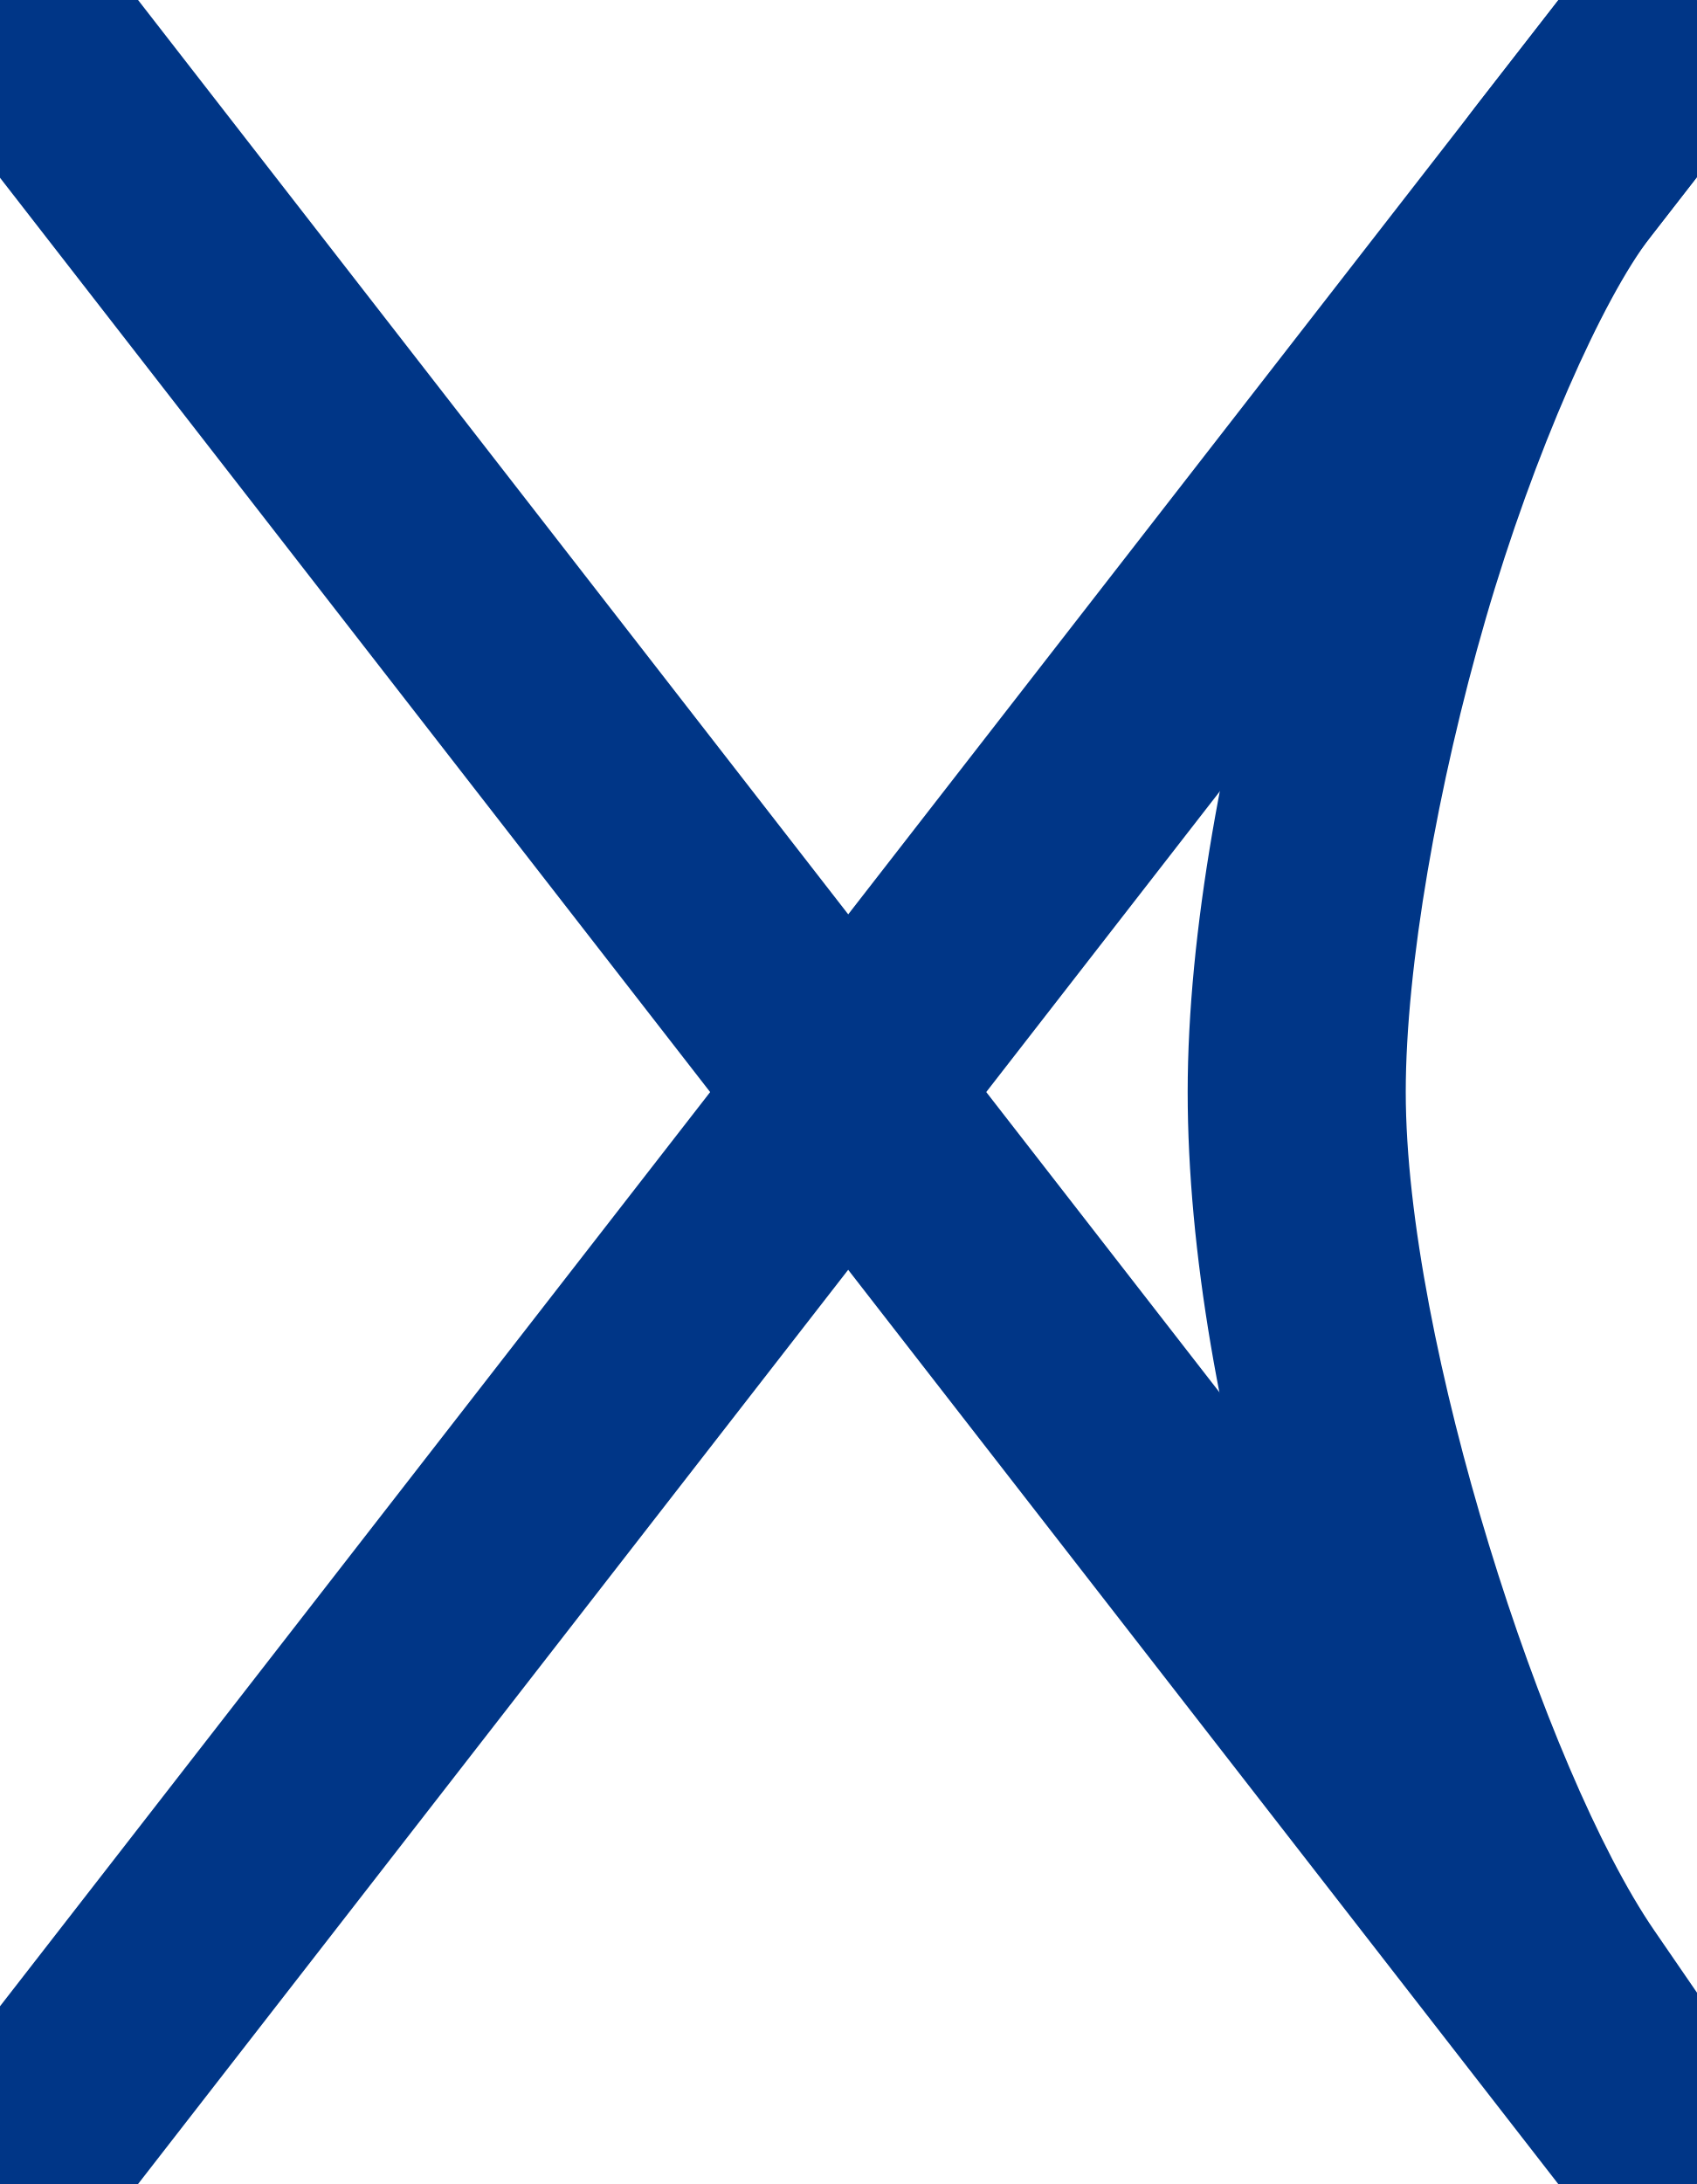
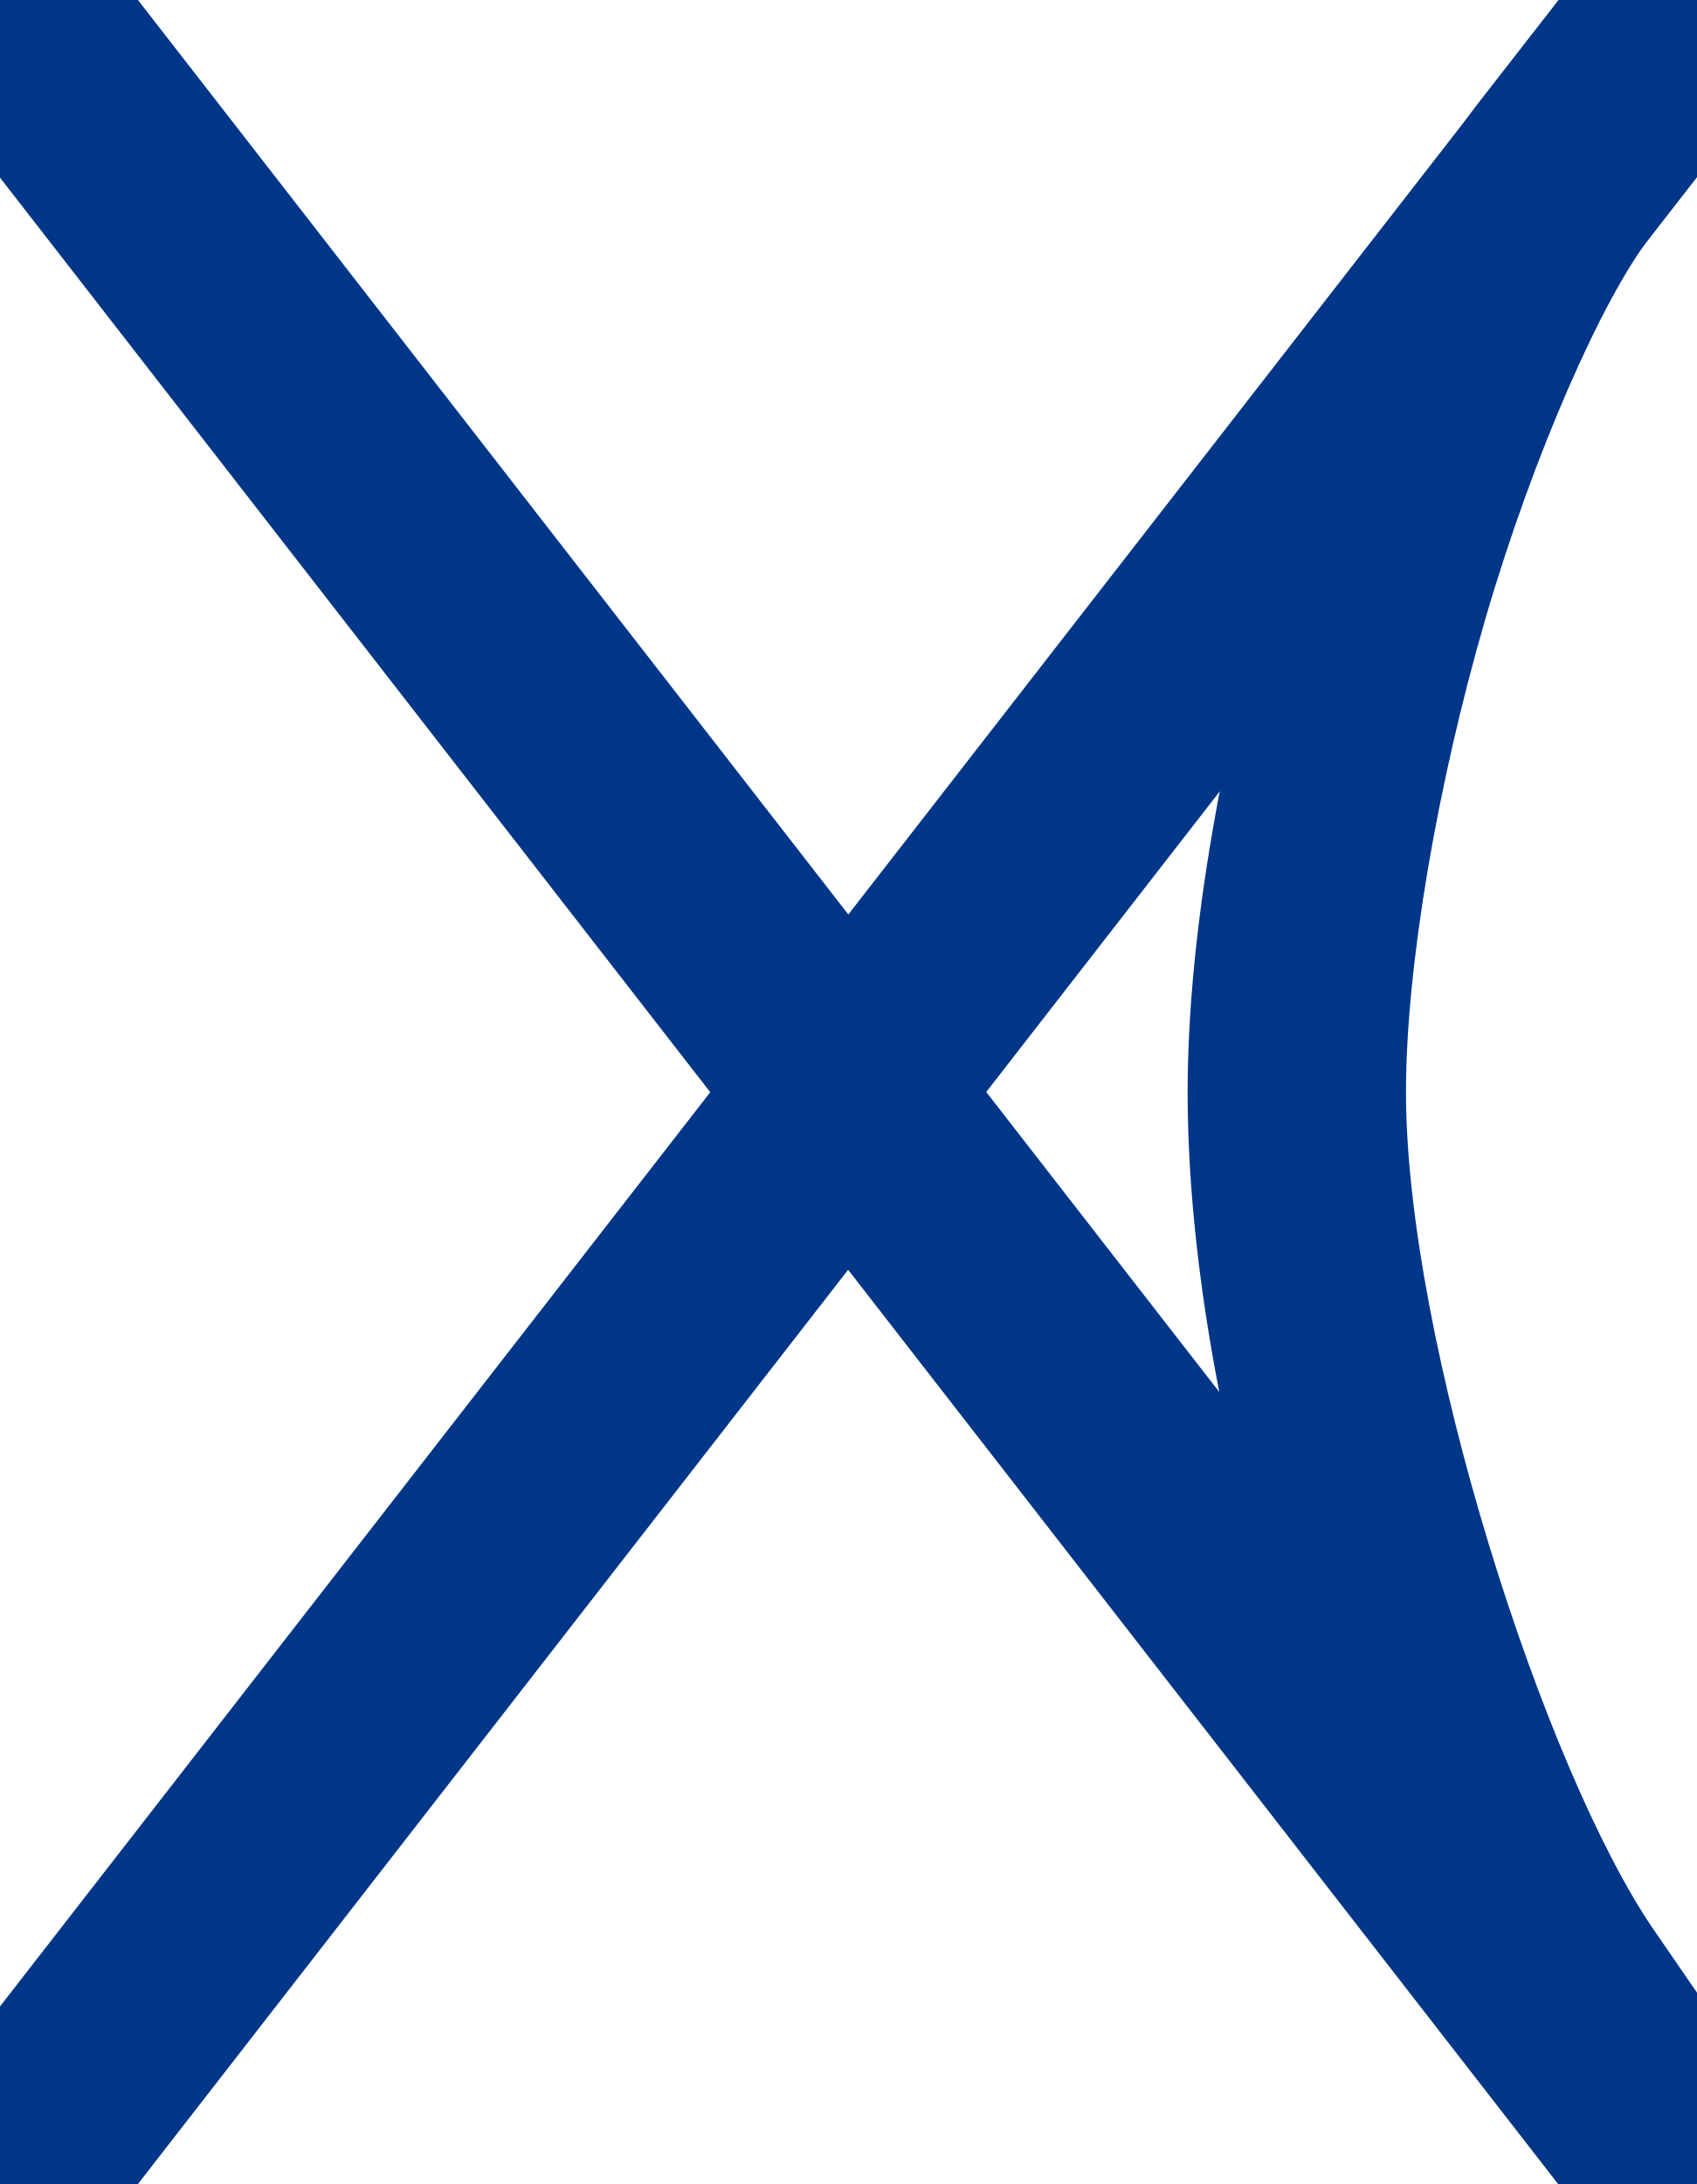
- <svg xmlns="http://www.w3.org/2000/svg" width="12.43" height="16" viewBox="0 0 12.43 16" version="1.1" id="svg30">
-   <defs id="defs34" />
-   <path style="color:#000000;fill:#003687;-inkscape-stroke:none" d="m 11.801,-0.49 -0.969,1.246 C 10.211,1.555 9.737,2.759 9.352,4.088 8.966,5.416 8.703,6.833 8.703,8 c 0,2.335 0.97,5.396 2.102,7.045 l 0.967,1.406 1.316,-0.902 -0.967,-1.408 C 11.32,12.974 10.301,9.825 10.301,8 c 0,-0.913 0.233,-2.25 0.586,-3.467 0.353,-1.216 0.859,-2.349 1.207,-2.797 L 13.062,0.49 Z" id="path1597-5-3-6" />
-   <path style="color:#000000;fill:#003687;-inkscape-stroke:none" d="M 0.631,-0.49 -0.631,0.49 11.799,16.49 13.061,15.51 Z" id="path1597-5-3-6-5-7" />
-   <path style="color:#000000;fill:#003687;-inkscape-stroke:none" d="M 11.801,-0.49 -0.631,15.51 0.631,16.49 13.062,0.49 Z" id="path1597-5-3-6-5-7-5" />
+ <svg xmlns="http://www.w3.org/2000/svg" width="9.322" height="12" viewBox="0 0 9.322 12">
+   <path fill-rule="nonzero" fill="rgb(0%, 21.176%, 52.941%)" fill-opacity="1" d="M 8.852 -0.367 L 8.125 0.566 C 7.66 1.168 7.305 2.07 7.016 3.066 C 6.723 4.062 6.527 5.125 6.527 6 C 6.527 7.75 7.254 10.047 8.105 11.285 L 8.828 12.34 L 9.816 11.66 L 9.09 10.605 C 8.488 9.73 7.727 7.367 7.727 6 C 7.727 5.316 7.898 4.312 8.164 3.398 C 8.43 2.488 8.809 1.637 9.07 1.301 L 9.797 0.367 Z M 8.852 -0.367 " />
+   <path fill-rule="nonzero" fill="rgb(0%, 21.176%, 52.941%)" fill-opacity="1" d="M 0.473 -0.367 L -0.473 0.367 L 8.848 12.367 L 9.797 11.633 Z M 0.473 -0.367 " />
+   <path fill-rule="nonzero" fill="rgb(0%, 21.176%, 52.941%)" fill-opacity="1" d="M 8.852 -0.367 L -0.473 11.633 L 0.473 12.367 L 9.797 0.367 Z M 8.852 -0.367 " />
</svg>
